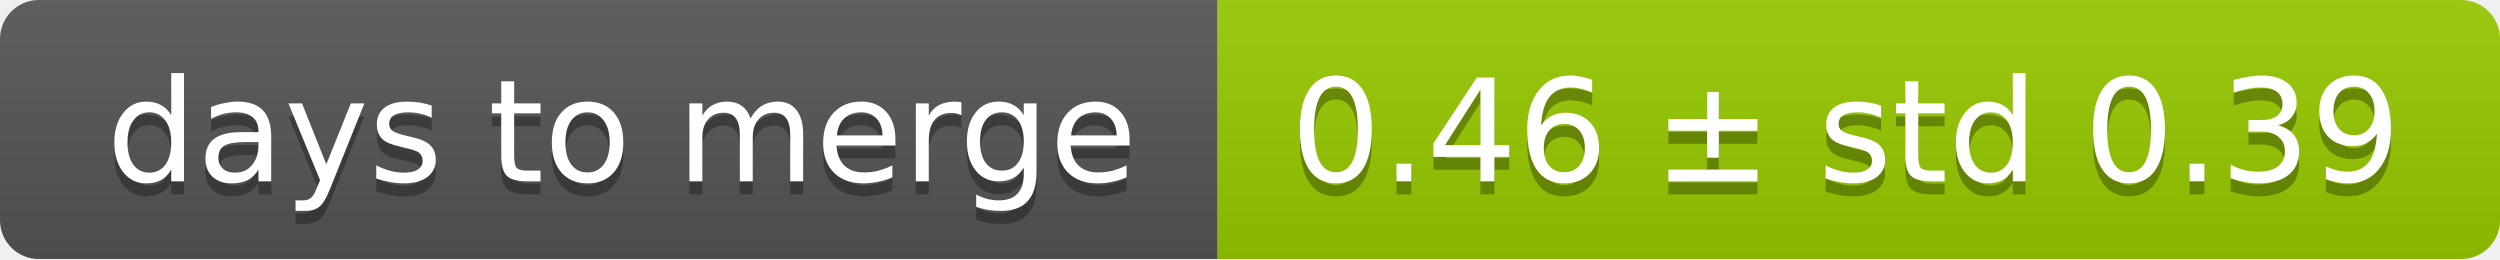
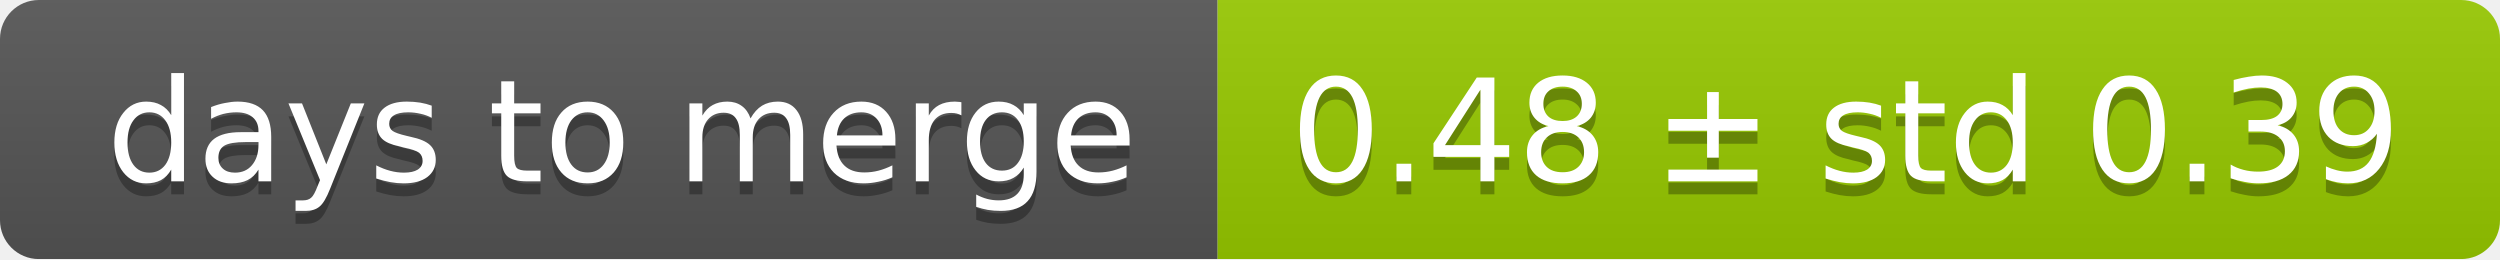
<svg xmlns="http://www.w3.org/2000/svg" width="193" height="20">
  <linearGradient id="smooth" x2="0" y2="100%">
    <stop offset="0" stop-color="#bbb" stop-opacity=".1" />
    <stop offset="1" stop-opacity=".1" />
  </linearGradient>
  <mask id="round">
    <rect width="193" height="20" rx="3" fill="#fff" />
  </mask>
  <g mask="url(#round)">
    <rect width="94" height="20" fill="#555" />
    <rect x="94" width="99" height="20" fill="#97ca00" />
    <rect width="193" height="20" fill="url(#smooth)" />
  </g>
  <g fill="#fff" text-anchor="middle" font-family="DejaVu Sans,Verdana,Geneva,sans-serif" font-size="11">
    <text x="48" y="15" fill="#010101" fill-opacity=".3">days to merge</text>
    <text x="48" y="14">days to merge</text>
-     <text x="142.5" y="15" fill="#010101" fill-opacity=".3">0.46 ± std 0.39</text>
-     <text x="142.5" y="14">0.46 ± std 0.39</text>
+     <text x="142.5" y="15" fill="#010101" fill-opacity=".3">0.48 ± std 0.39</text>
+     <text x="142.5" y="14">0.48 ± std 0.39</text>
  </g>
</svg>
